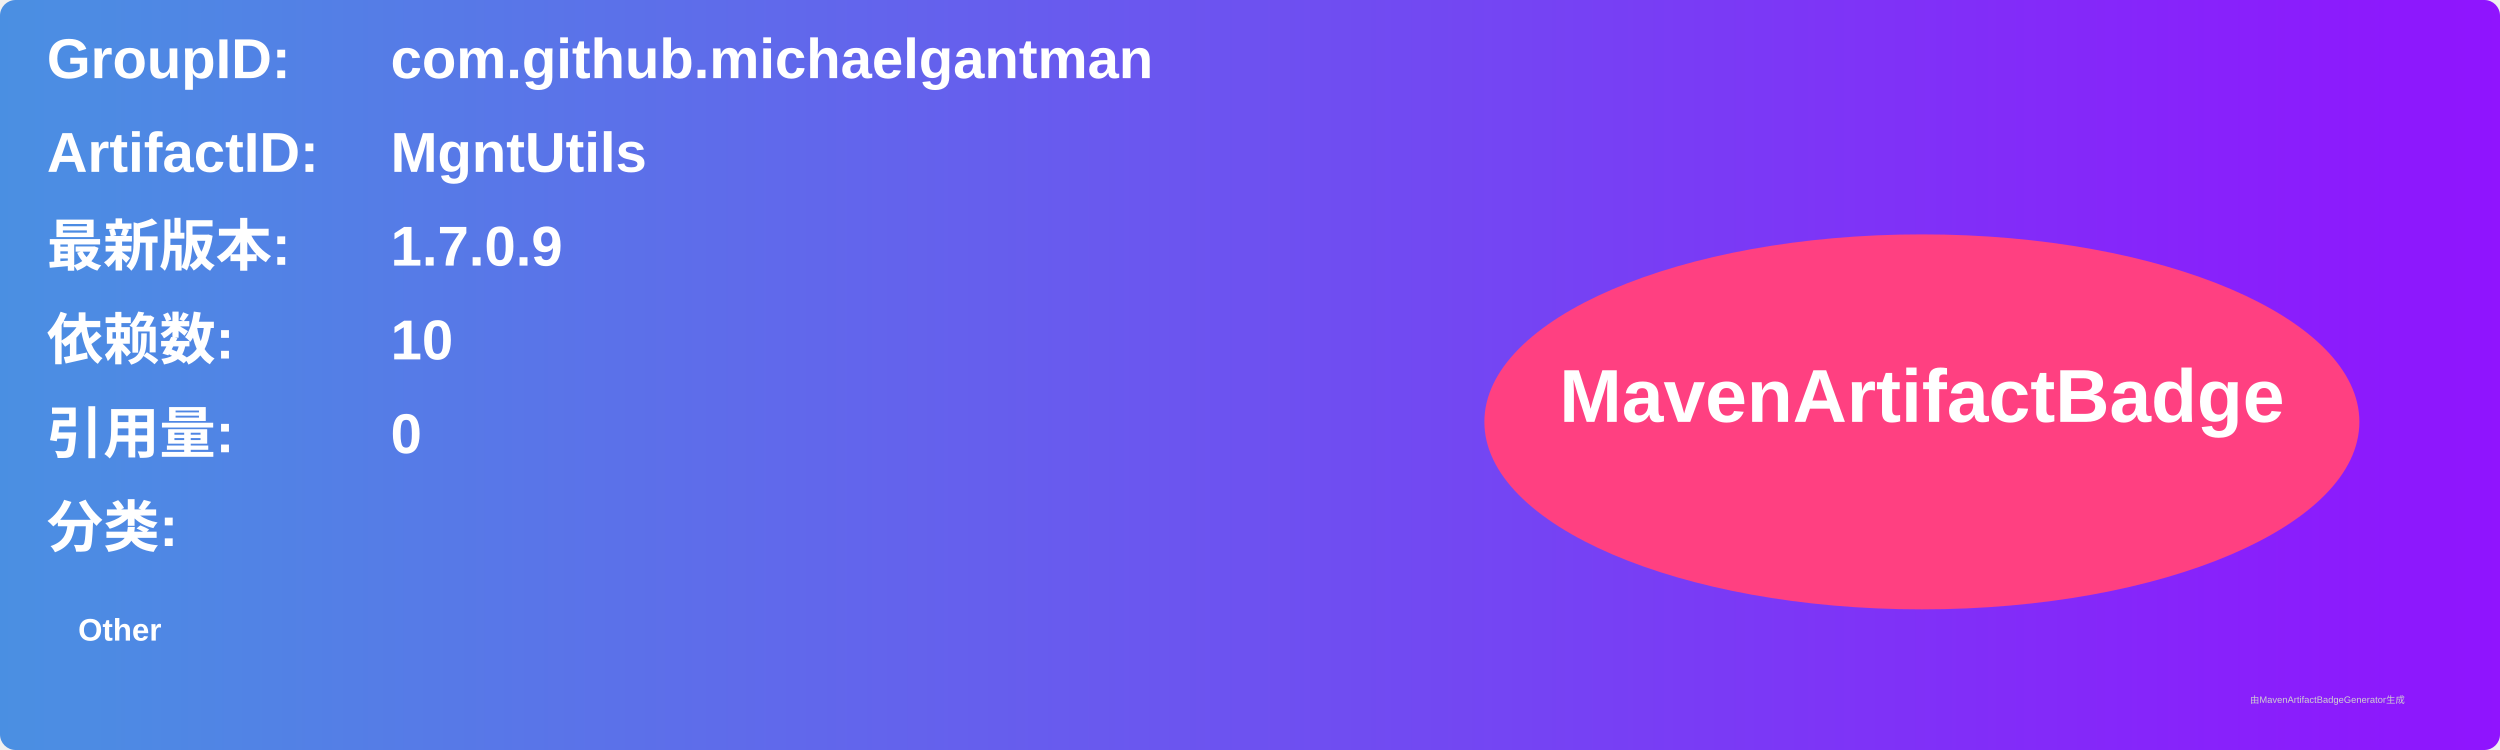
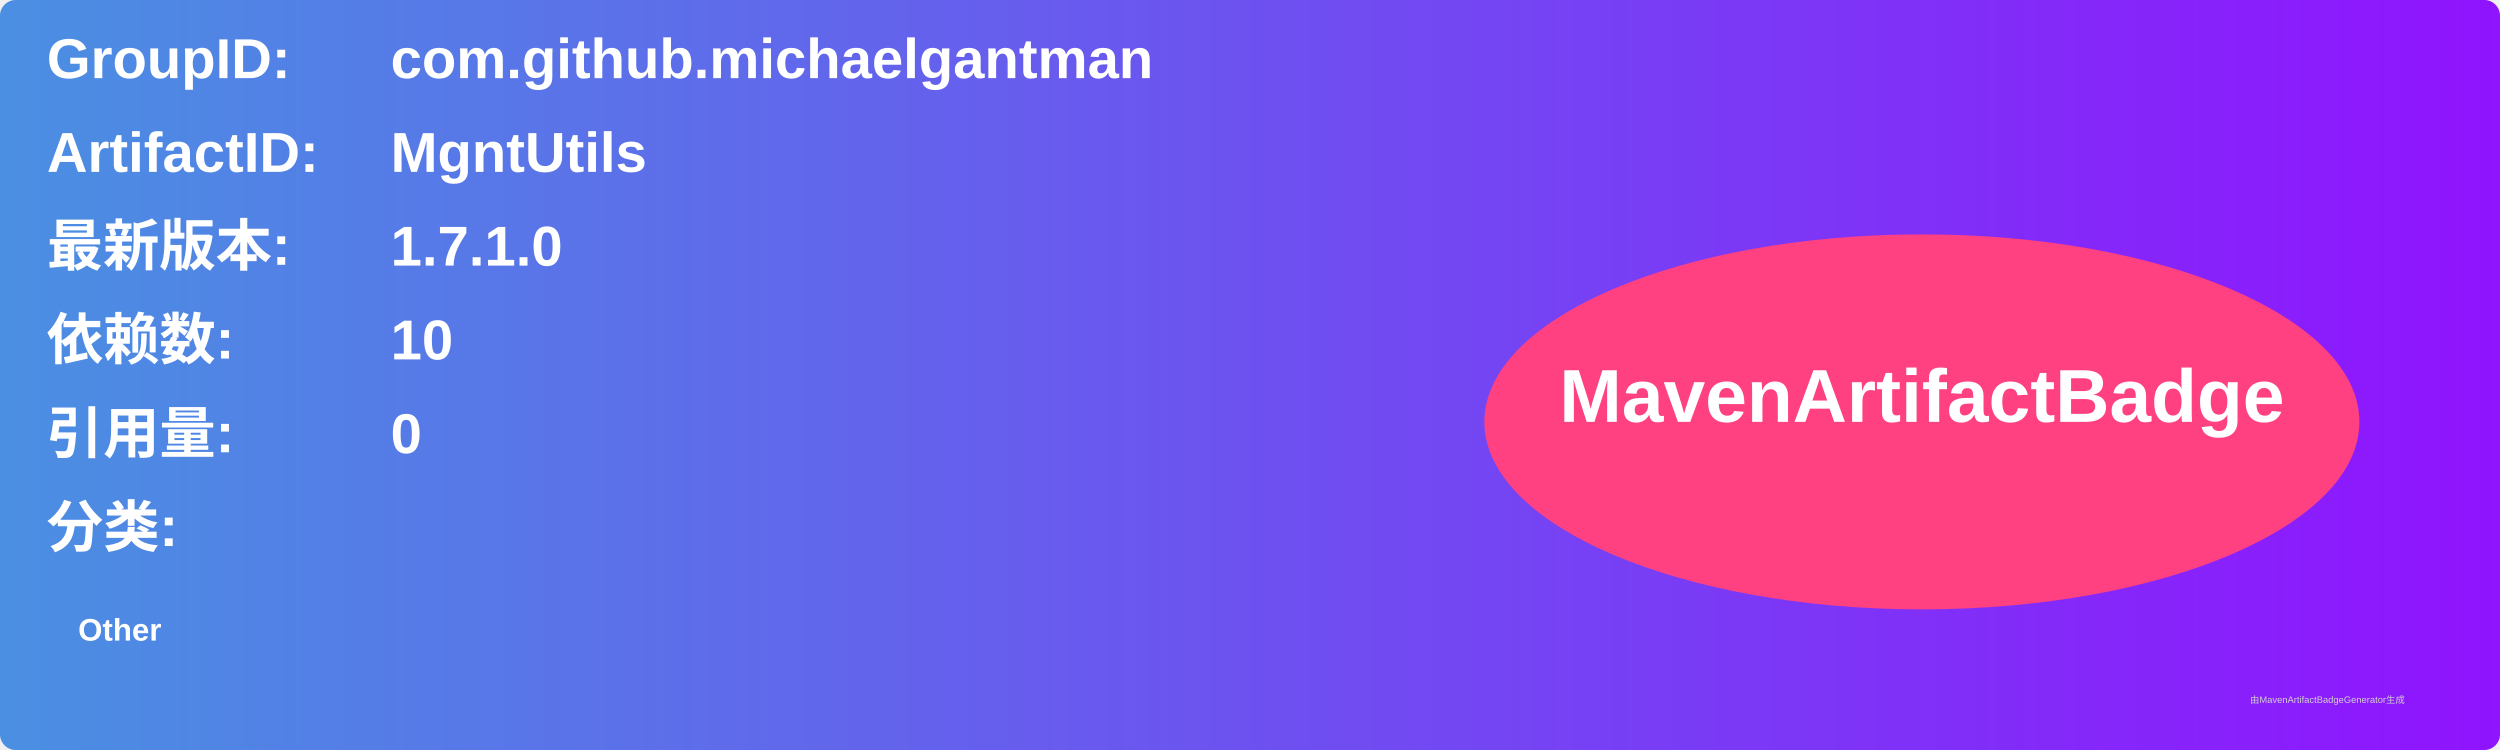
<svg xmlns="http://www.w3.org/2000/svg" width="800" height="240" viewBox="0 0 800 240">
  <linearGradient id="grad" x1="0%" y1="0%" x2="100%" y2="0%">
    <stop offset="0%" stop-color="#4a90e2" />
    <stop offset="100%" stop-color="#9013fe" />
  </linearGradient>
  <rect width="100%" height="100%" rx="5" ry="5" fill="url(#grad)" />
  <g transform="translate(15, 15)">
    <text x="0" y="10" font-family="Arial" font-size="18" fill="white" font-weight="bold" width="260">GroupID:</text>
    <text x="110" y="10" font-family="Arial" font-size="18" fill="white" font-weight="bold" width="460">com.github.michaelgantman</text>
    <text x="0" y="40" font-family="Arial" font-size="18" fill="white" font-weight="bold" width="260">ArtifactID:</text>
    <text x="110" y="40" font-family="Arial" font-size="18" fill="white" font-weight="bold" width="460">MgntUtils</text>
    <text x="0" y="70" font-family="Arial" font-size="18" fill="white" font-weight="bold">最新版本:</text>
    <text x="110" y="70" font-family="Arial" font-size="18" fill="white" font-weight="bold">
-       <tspan font-weight="bold">1.7.0.9</tspan>
+       <tspan font-weight="bold">1.7.1.0</tspan>
    </text>
    <text x="0" y="100" font-family="Arial" font-size="18" fill="white" font-weight="bold">依赖数: </text>
    <text x="110" y="100" font-family="Arial" font-size="18" fill="white">
      <tspan font-weight="bold">10</tspan>
    </text>
    <text x="0" y="130" font-family="Arial" font-size="18" fill="white" font-weight="bold">引用量: </text>
    <text x="110" y="130" font-family="Arial" font-size="18" fill="white">
      <tspan font-weight="bold">0</tspan>
    </text>
    <text x="0" y="160" font-family="Arial" font-size="18" fill="white" font-weight="bold">分类:</text>
    <text x="10" y="190" font-family="Arial" font-size="10" fill="white">
      <tspan font-weight="bold">Other</tspan>
    </text>
    <ellipse cx="600" cy="120" rx="140" ry="60" fill="#ff4081" />
    <text x="600" y="120" text-anchor="middle" font-family="Arial" font-size="24" fill="white" font-weight="bold">MavenArtifactBadge</text>
  </g>
  <text x="720" y="225" font-family="Arial" font-size="3" fill="#d0d0d0">由MavenArtifactBadgeGenerator生成</text>
</svg>
